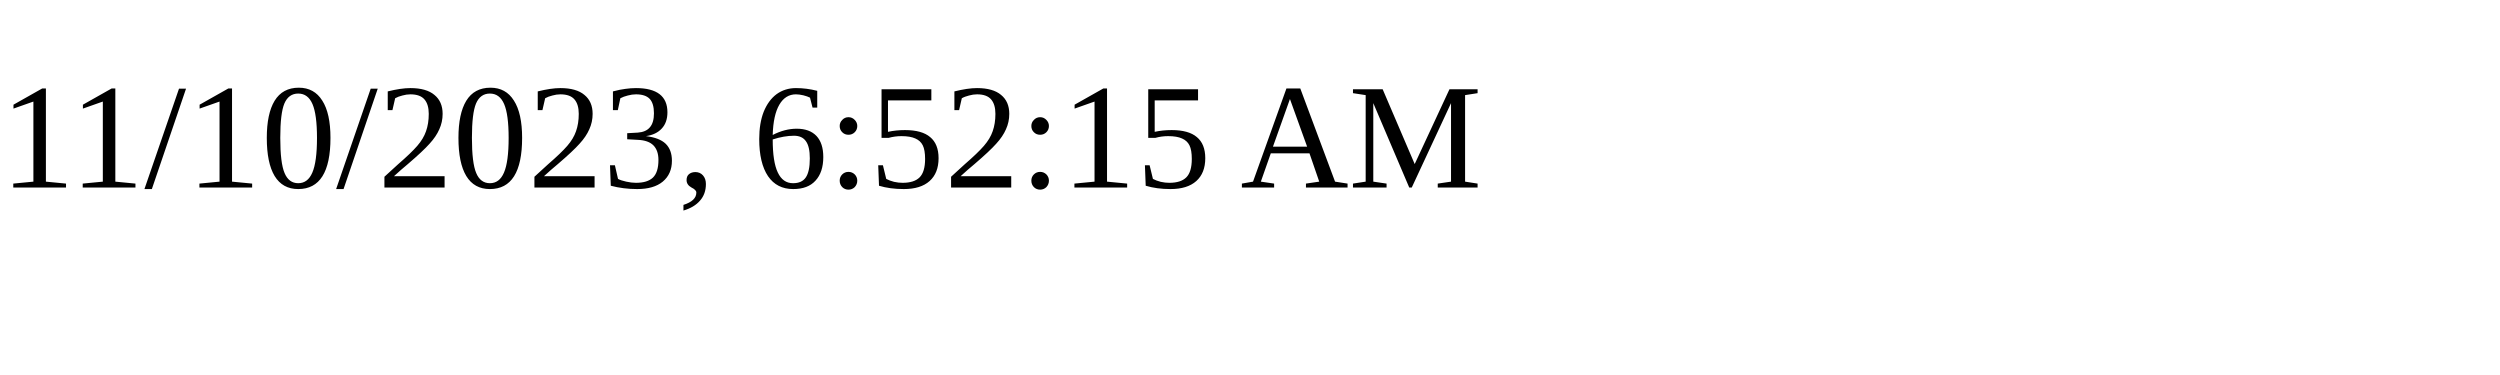
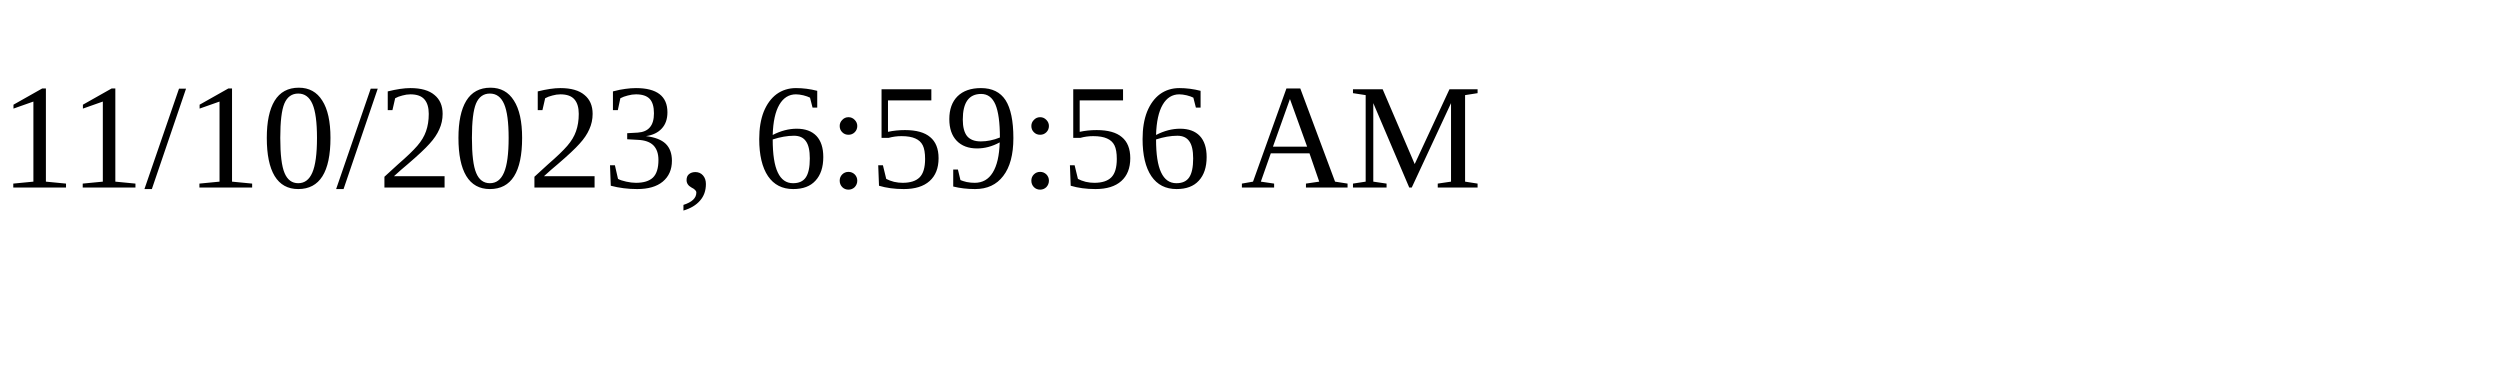
<svg xmlns="http://www.w3.org/2000/svg" height="30" width="200">
-   <text x="0" y="15">11/10/2023, 6:52:15 AM</text>
+   <text x="0" y="15">11/10/2023, 6:59:56 AM</text>
</svg>
